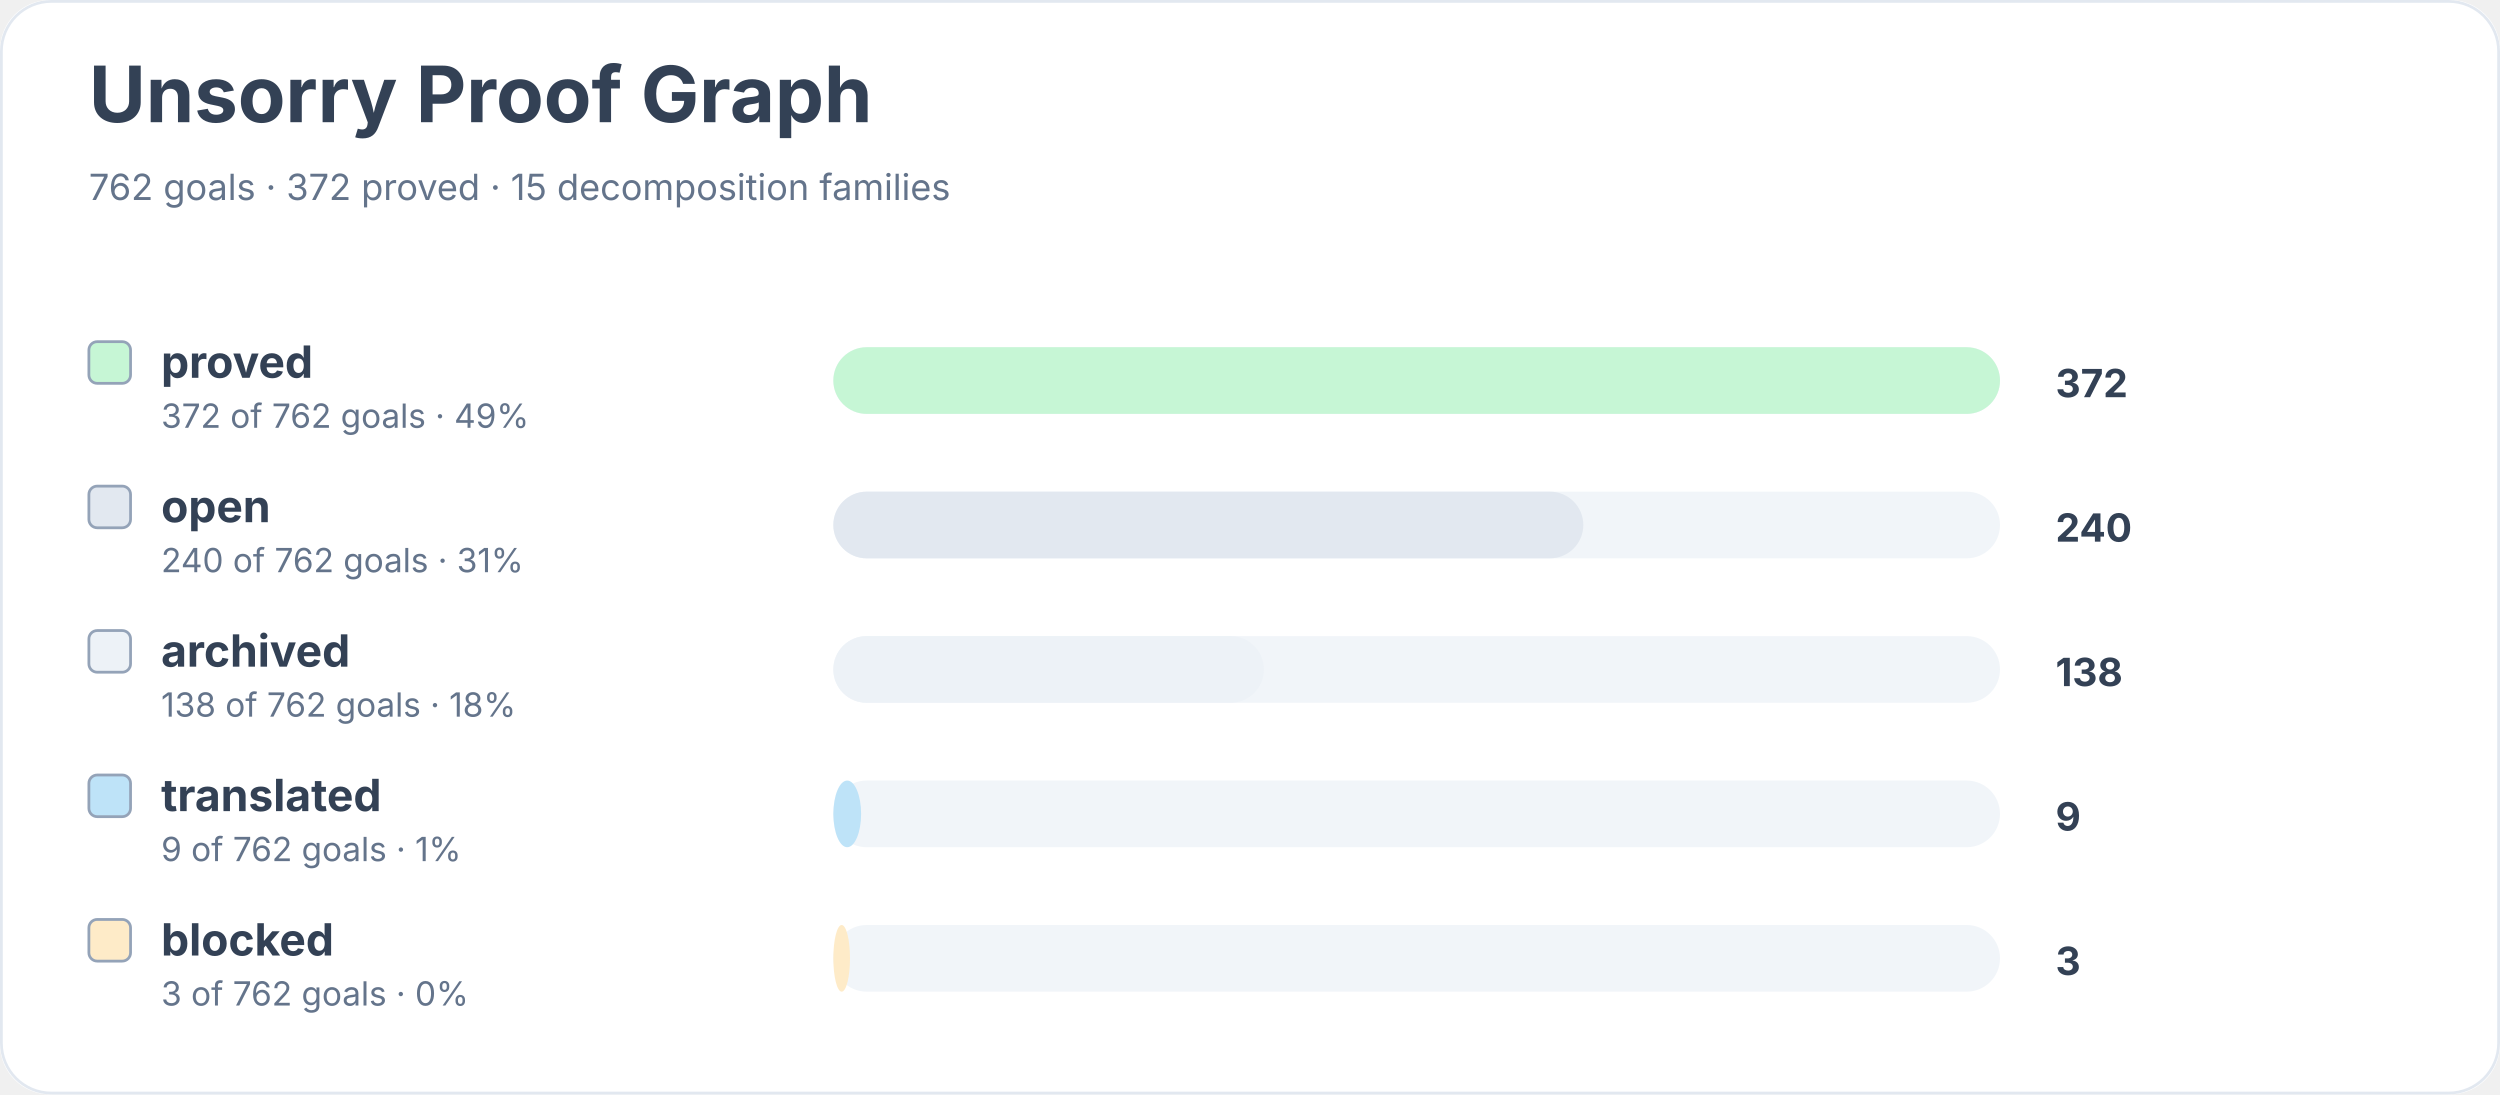
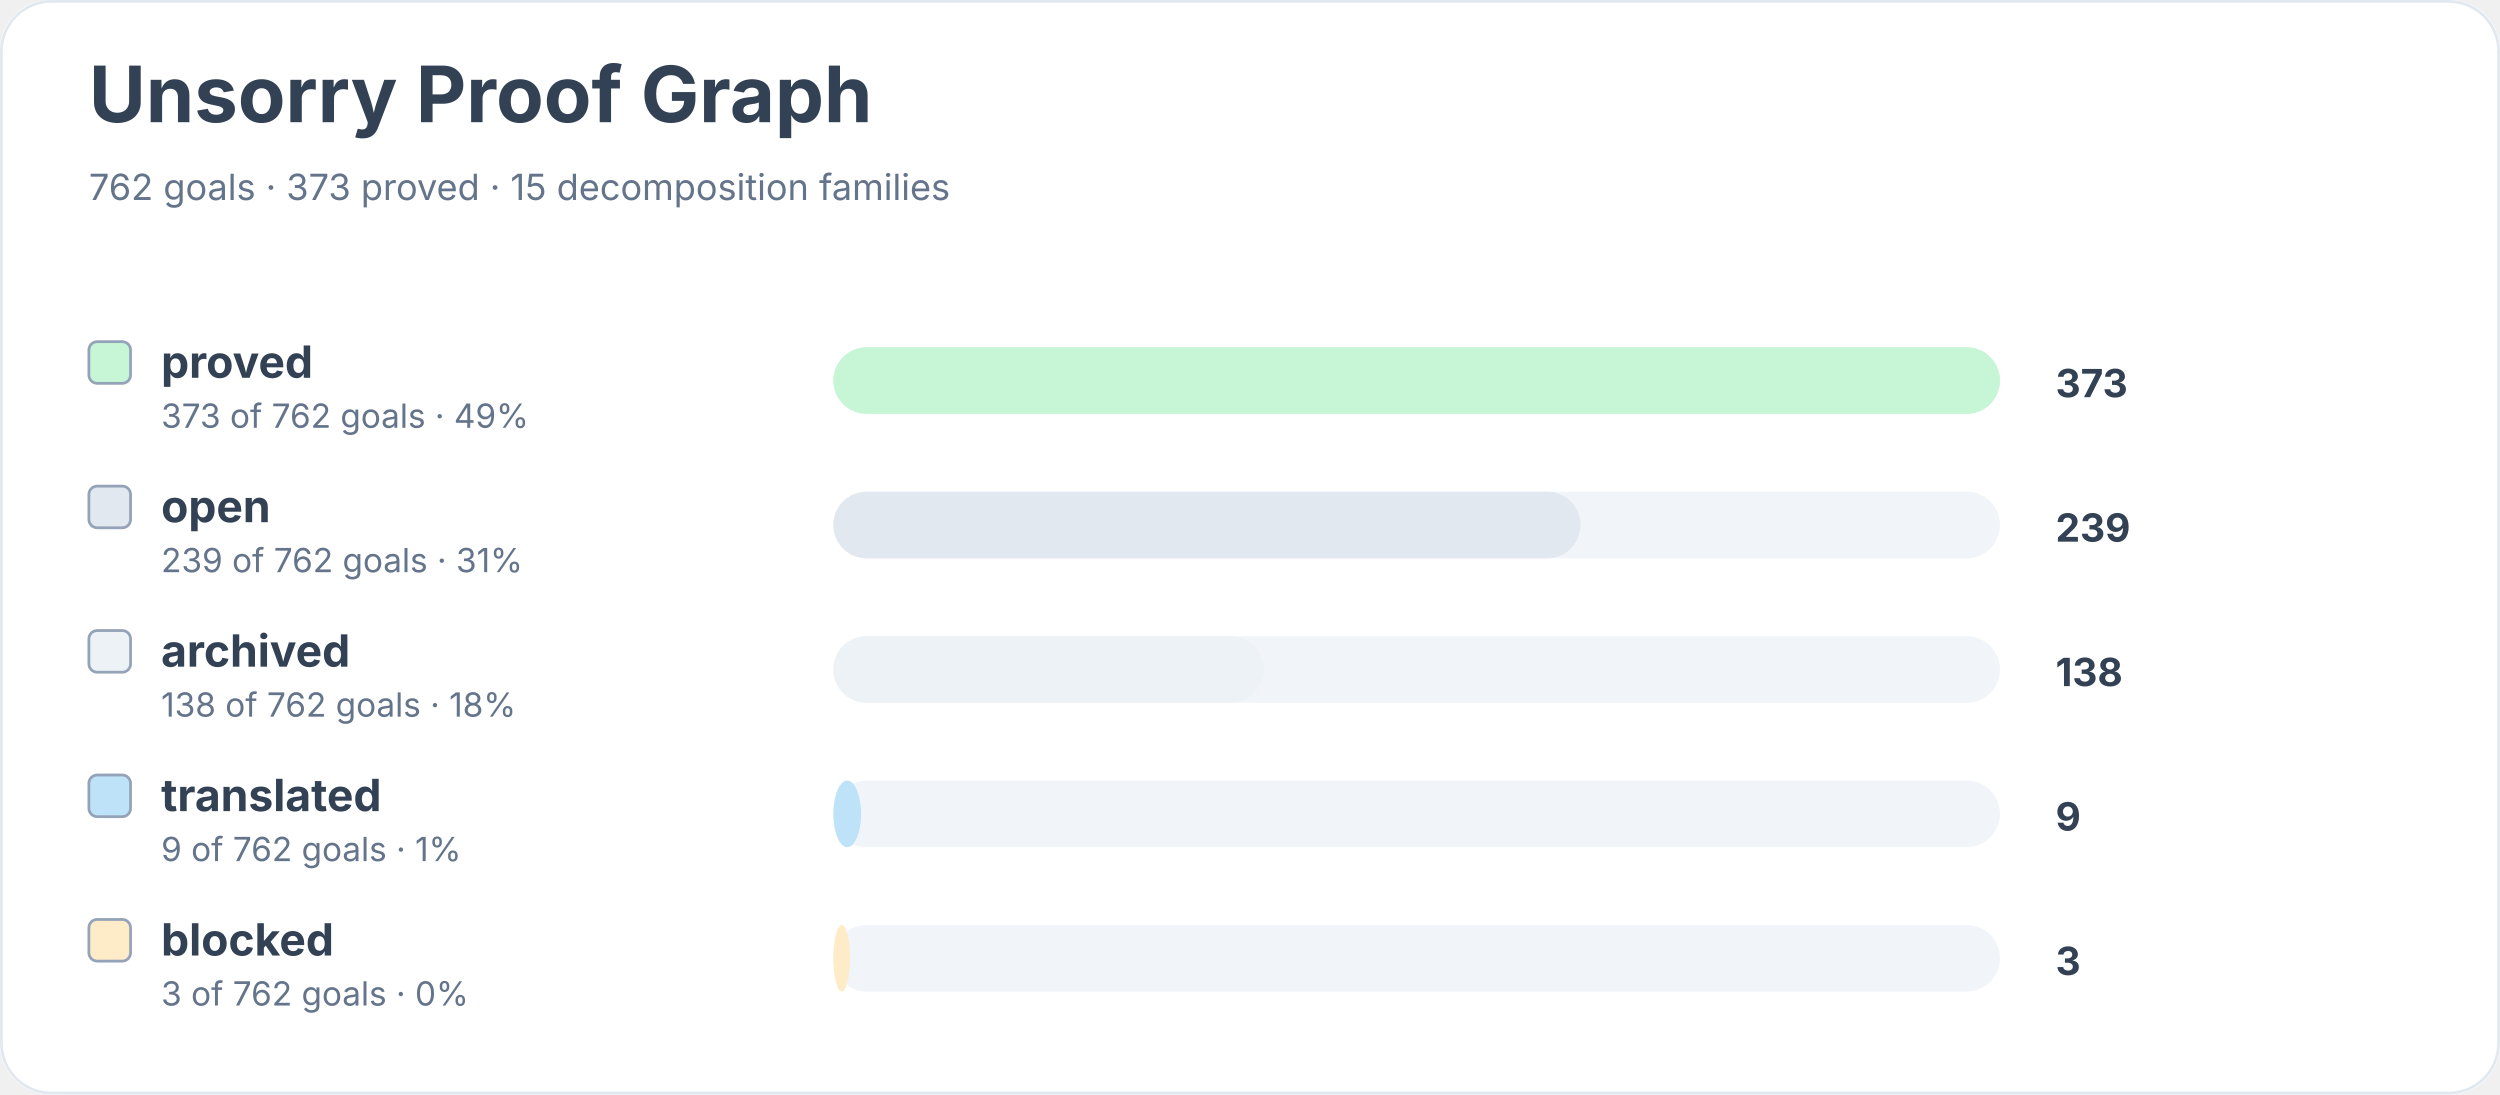
<svg xmlns="http://www.w3.org/2000/svg" width="900" height="394" viewBox="0 0 900 394" role="img" aria-labelledby="title desc">
  <rect width="900" height="100%" rx="18" fill="#ffffff" />
  <rect x="0.5" y="0.5" width="899" height="393" rx="18" fill="none" stroke="#e2e8f0" />
  <text x="32" y="44" font-family="Inter, system-ui, sans-serif" font-size="28" font-weight="700" fill="#334155">Unsorry Proof Graph</text>
-   <text x="32" y="72" font-family="Inter, system-ui, sans-serif" font-size="13" fill="#64748b">762 goals · 372 proved · 15 decomposition families</text>
+   <text x="32" y="72" font-family="Inter, system-ui, sans-serif" font-size="13" fill="#64748b">762 goals · 373 proved · 15 decomposition families</text>
  <rect x="32" y="123" width="15" height="15" rx="3" fill="#c6f6d5" stroke="#94a3b8" />
  <text x="58" y="136" font-family="Inter, system-ui, sans-serif" font-size="16" font-weight="650" fill="#334155">proved</text>
-   <text x="58" y="154" font-family="Inter, system-ui, sans-serif" font-size="12" fill="#64748b">372 of 762 goals · 49%</text>
+   <text x="58" y="154" font-family="Inter, system-ui, sans-serif" font-size="12" fill="#64748b">373 of 762 goals · 49%</text>
  <rect x="300" y="125" width="420" height="24" rx="12" fill="#f1f5f9" />
  <rect x="300" y="125" width="420" height="24" rx="12" fill="#c6f6d5" />
-   <text x="740" y="143" font-family="Inter, system-ui, sans-serif" font-size="14" font-weight="700" fill="#334155">372</text>
+   <text x="740" y="143" font-family="Inter, system-ui, sans-serif" font-size="14" font-weight="700" fill="#334155">373</text>
  <rect x="32" y="175" width="15" height="15" rx="3" fill="#e2e8f0" stroke="#94a3b8" />
  <text x="58" y="188" font-family="Inter, system-ui, sans-serif" font-size="16" font-weight="650" fill="#334155">open</text>
-   <text x="58" y="206" font-family="Inter, system-ui, sans-serif" font-size="12" fill="#64748b">240 of 762 goals · 31%</text>
+   <text x="58" y="206" font-family="Inter, system-ui, sans-serif" font-size="12" fill="#64748b">239 of 762 goals · 31%</text>
  <rect x="300" y="177" width="420" height="24" rx="12" fill="#f1f5f9" />
-   <rect x="300" y="177" width="270" height="24" rx="12" fill="#e2e8f0" />
-   <text x="740" y="195" font-family="Inter, system-ui, sans-serif" font-size="14" font-weight="700" fill="#334155">240</text>
+   <rect x="300" y="177" width="269" height="24" rx="12" fill="#e2e8f0" />
+   <text x="740" y="195" font-family="Inter, system-ui, sans-serif" font-size="14" font-weight="700" fill="#334155">239</text>
  <rect x="32" y="227" width="15" height="15" rx="3" fill="#edf2f7" stroke="#94a3b8" />
  <text x="58" y="240" font-family="Inter, system-ui, sans-serif" font-size="16" font-weight="650" fill="#334155">archived</text>
  <text x="58" y="258" font-family="Inter, system-ui, sans-serif" font-size="12" fill="#64748b">138 of 762 goals · 18%</text>
  <rect x="300" y="229" width="420" height="24" rx="12" fill="#f1f5f9" />
  <rect x="300" y="229" width="155" height="24" rx="12" fill="#edf2f7" />
  <text x="740" y="247" font-family="Inter, system-ui, sans-serif" font-size="14" font-weight="700" fill="#334155">138</text>
  <rect x="32" y="279" width="15" height="15" rx="3" fill="#bee3f8" stroke="#94a3b8" />
  <text x="58" y="292" font-family="Inter, system-ui, sans-serif" font-size="16" font-weight="650" fill="#334155">translated</text>
  <text x="58" y="310" font-family="Inter, system-ui, sans-serif" font-size="12" fill="#64748b">9 of 762 goals · 1%</text>
  <rect x="300" y="281" width="420" height="24" rx="12" fill="#f1f5f9" />
  <rect x="300" y="281" width="10" height="24" rx="12" fill="#bee3f8" />
  <text x="740" y="299" font-family="Inter, system-ui, sans-serif" font-size="14" font-weight="700" fill="#334155">9</text>
  <rect x="32" y="331" width="15" height="15" rx="3" fill="#feebc8" stroke="#94a3b8" />
  <text x="58" y="344" font-family="Inter, system-ui, sans-serif" font-size="16" font-weight="650" fill="#334155">blocked</text>
  <text x="58" y="362" font-family="Inter, system-ui, sans-serif" font-size="12" fill="#64748b">3 of 762 goals · 0%</text>
  <rect x="300" y="333" width="420" height="24" rx="12" fill="#f1f5f9" />
  <rect x="300" y="333" width="6" height="24" rx="12" fill="#feebc8" />
  <text x="740" y="351" font-family="Inter, system-ui, sans-serif" font-size="14" font-weight="700" fill="#334155">3</text>
</svg>
